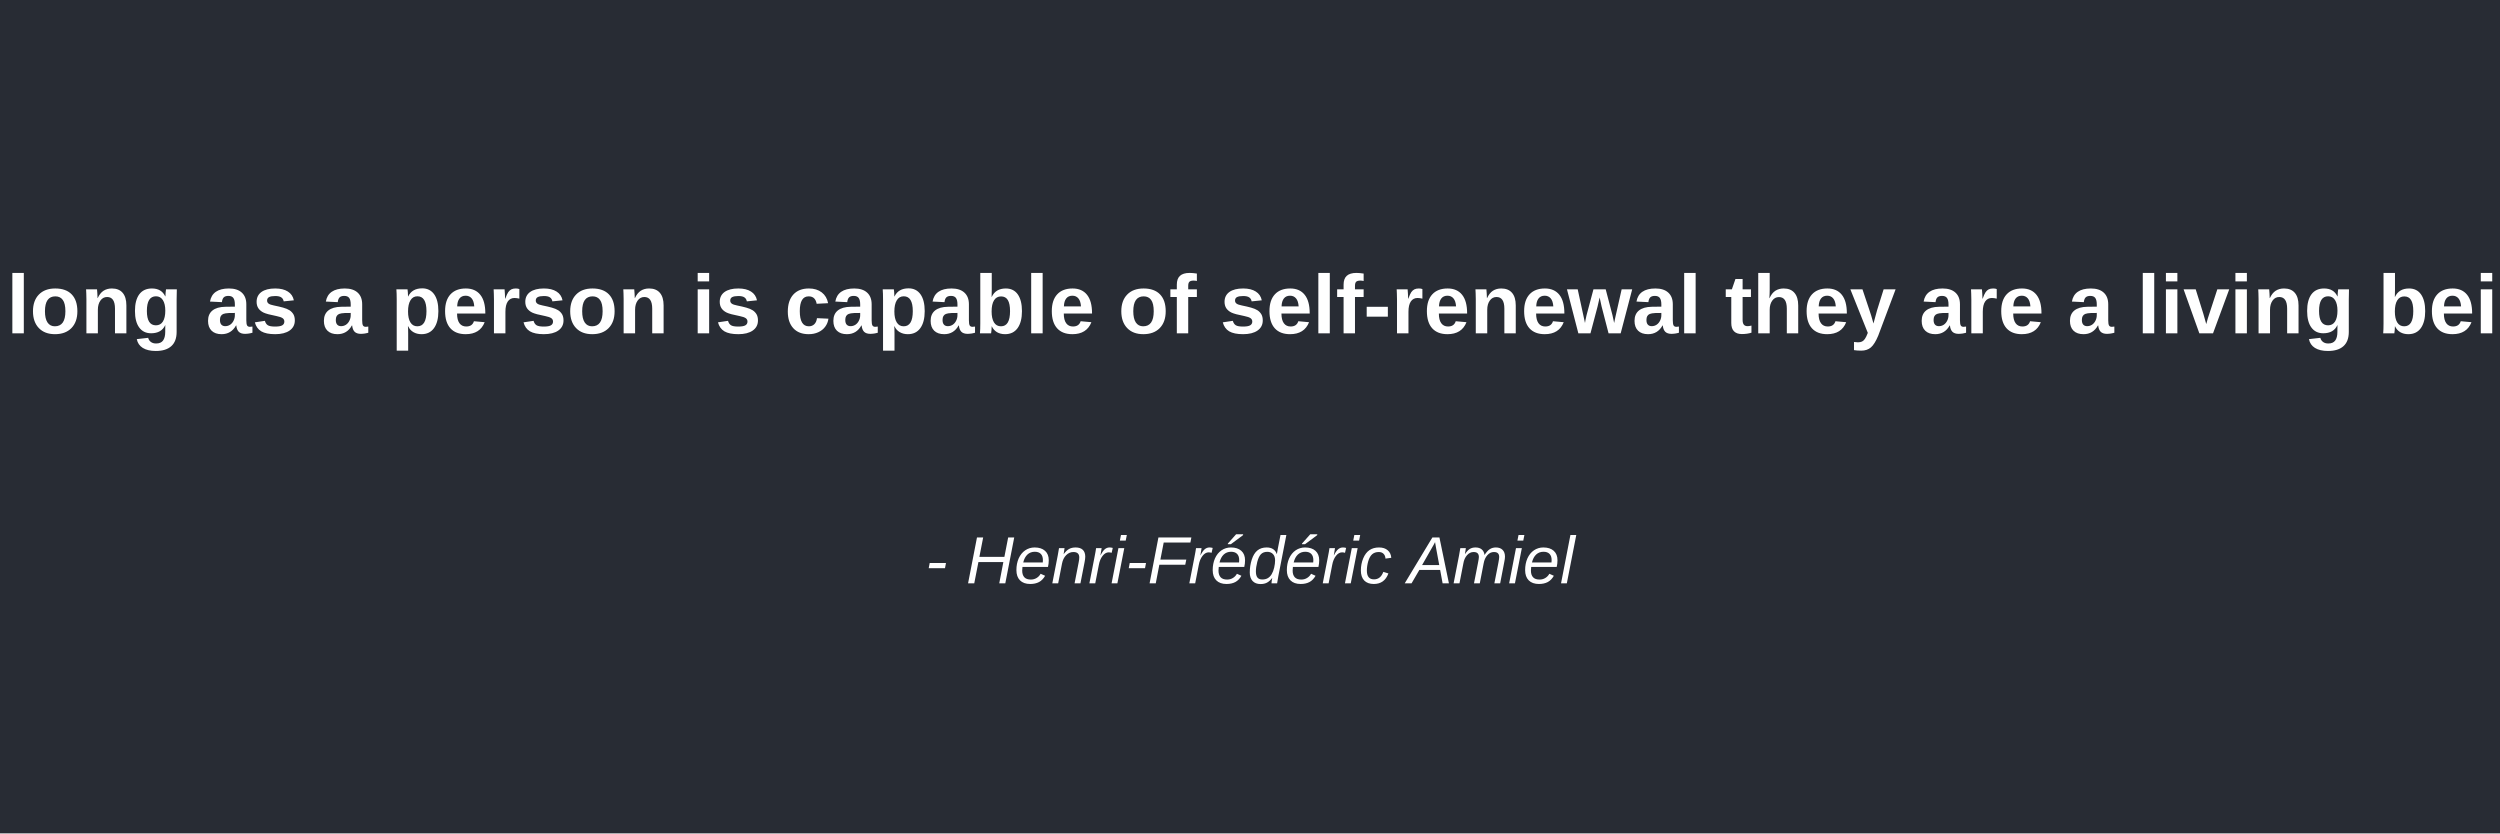
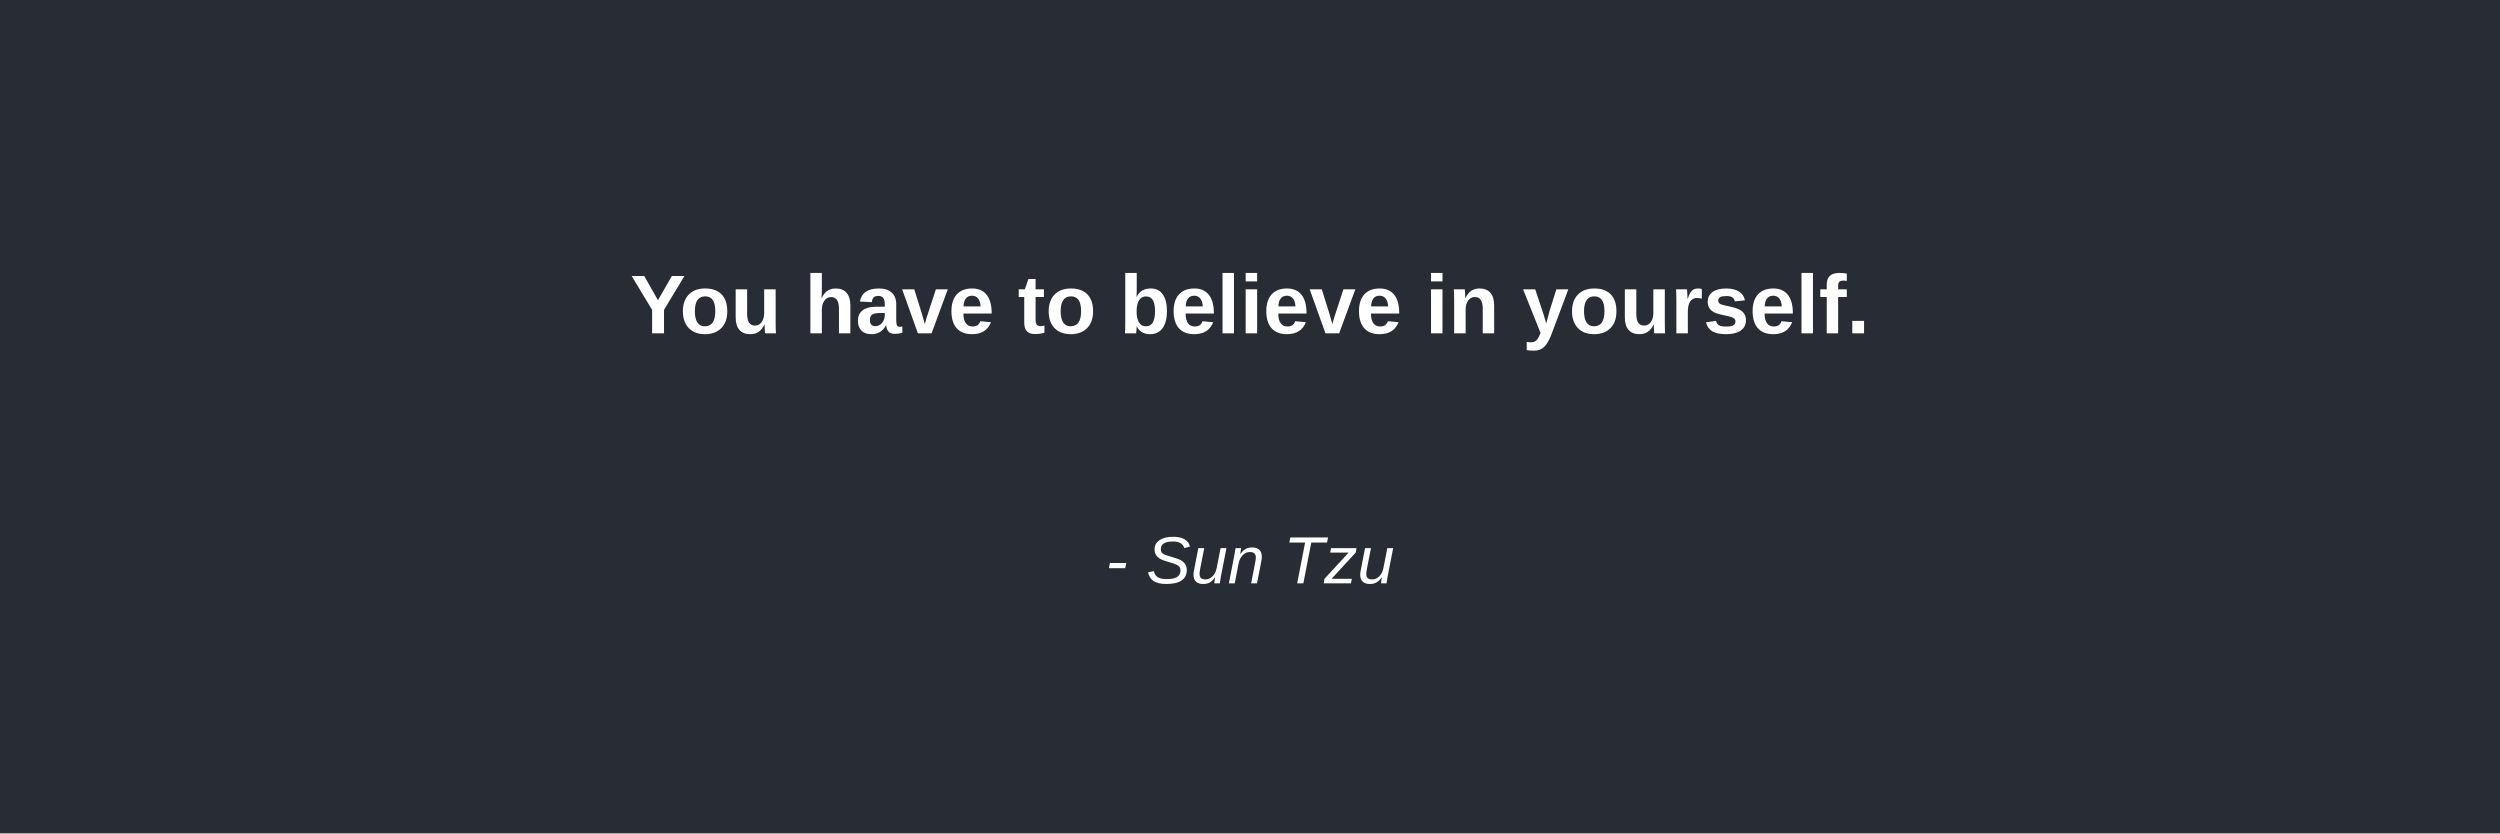
<svg xmlns="http://www.w3.org/2000/svg" width="600" height="200">
  <rect width="100%" height="100%" fill="#282c34" />
-   <text x="50%" y="40%" text-anchor="middle" fill="#ffffff" font-family="Arial" font-size="20" font-weight="bold">So long as a person is capable of self-renewal they are a living being.</text>
-   <text x="50%" y="70%" text-anchor="middle" fill="#ffffff" font-family="Arial" font-size="16" font-style="italic">- Henri-Frédéric Amiel</text>
+   <text x="50%" y="40%" text-anchor="middle" fill="#ffffff" font-family="Arial" font-size="20" font-weight="bold">You have to believe in yourself.</text>
+   <text x="50%" y="70%" text-anchor="middle" fill="#ffffff" font-family="Arial" font-size="16" font-style="italic">- Sun Tzu</text>
</svg>
